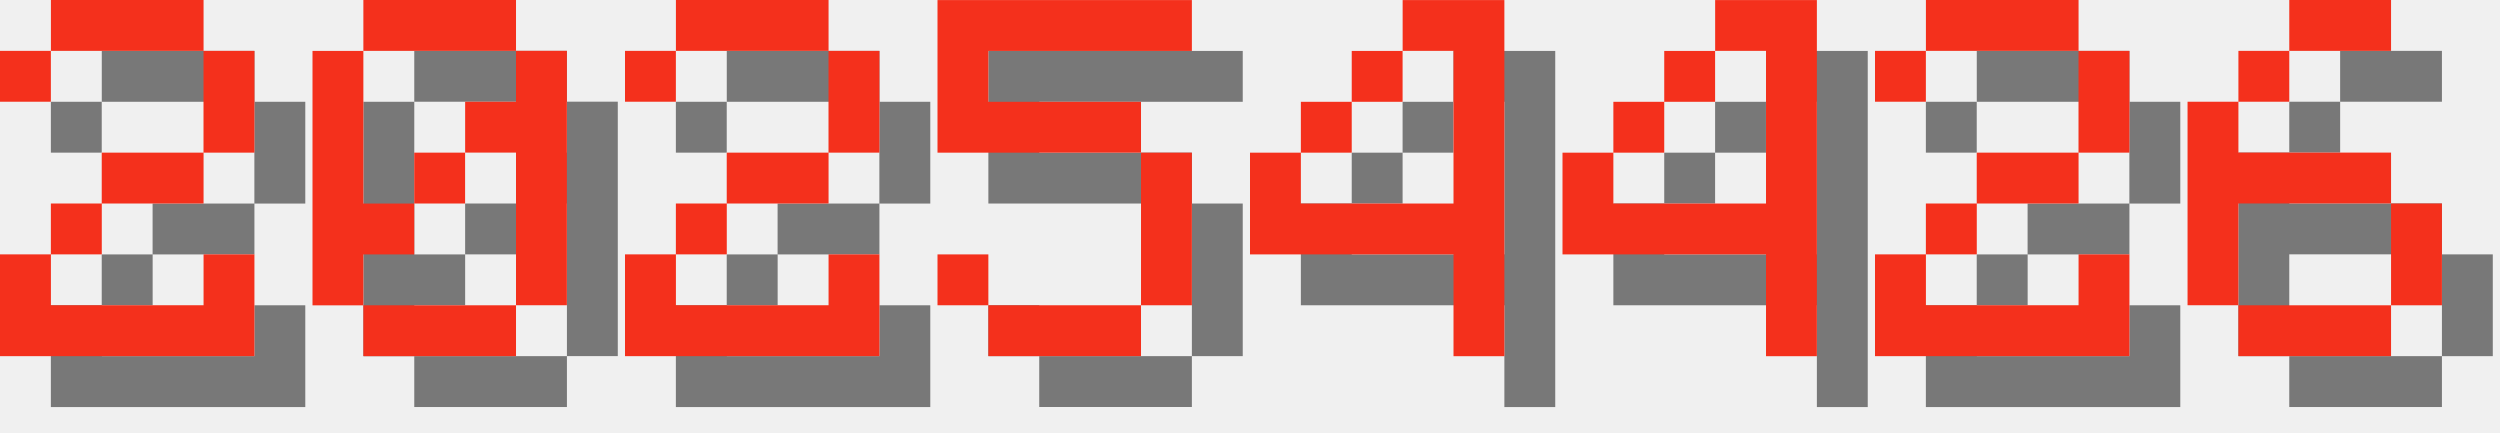
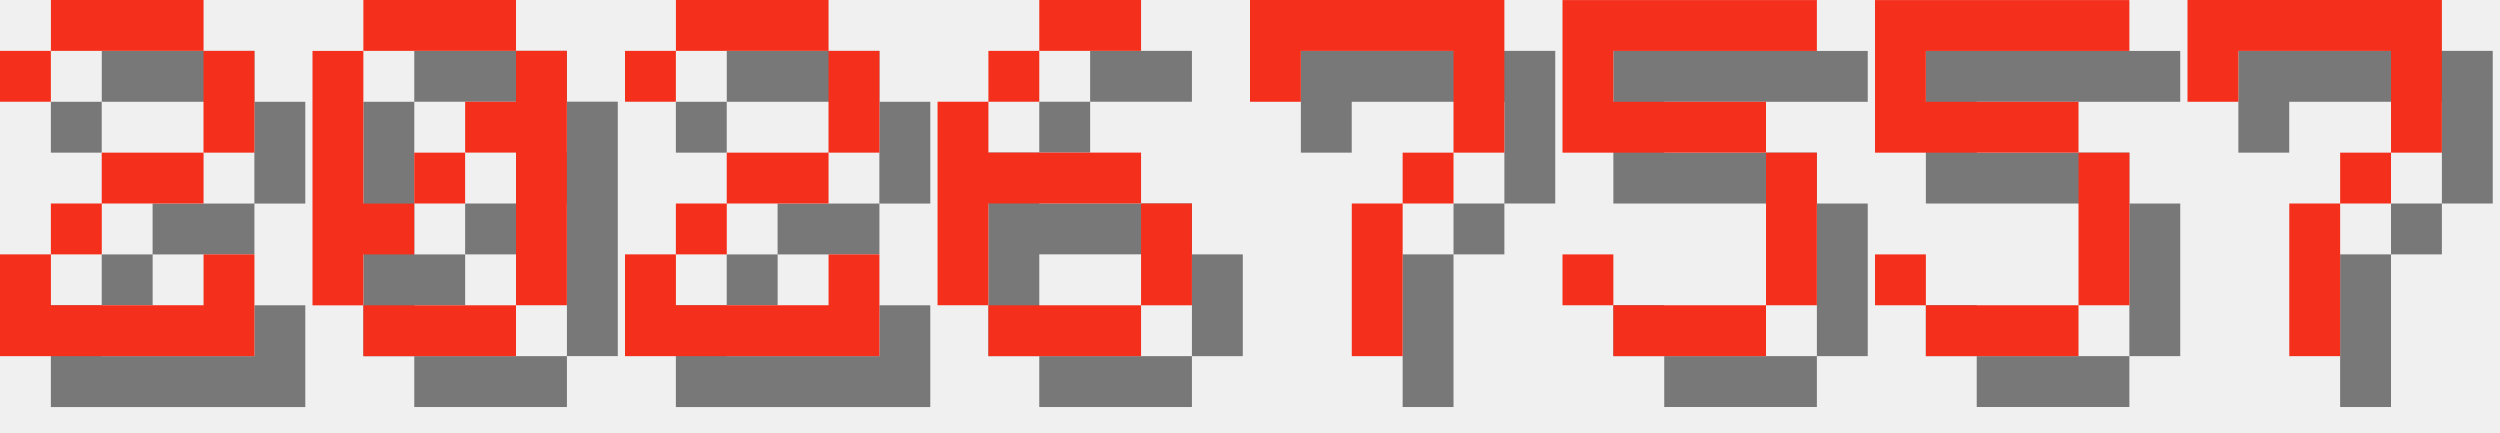
<svg xmlns="http://www.w3.org/2000/svg" version="1.1" width="208.0" height="36">
  <style>
        .text-foreground {
            fill: #F4301C;
        }
        .text-shadow {
            fill: #000000;
            fill-opacity: 0.5;
        }
    </style>
  <g class="digit" id="digit_2" transform="translate(0.0, 0), scale(4)">
    <path id="digit_2_shadow" class="text-shadow" d="m1.058 2.117v1.058h1.058v-1.058h3.175v2.117h-2.117v1.058h-1.058v1.058h-1.058v2.117h5.292v-2.117h-1.058v1.058h-3.175v-1.058h1.058v-1.058h2.117v-1.058h1.058v-2.117h-1.058v-1.058h-3.175v1.058h-1.058z" fill-opacity=".5" style="paint-order:stroke fill markers" />
    <path id="digit_2_fg" class="text-foreground" d="m0 1.058v1.058h1.058v-1.058h3.175v2.117h-2.117v1.058h-1.058v1.058h-1.058v2.117h5.292v-2.117h-1.058v1.058h-3.175v-1.058h1.058v-1.058h2.117v-1.058h1.058v-2.117h-1.058v-1.058h-3.175v1.058h-1.058z" fill="#fff" style="paint-order:stroke fill markers" />
  </g>
  <g class="digit" id="digit_0" transform="translate(26.0, 0), scale(4)">
    <path id="digit_0_shadow" class="text-shadow" d="m2.117 1.058v1.058h3.175v-1.058h-3.175zm3.175 1.058v1.058h-1.058v1.058h1.058v3.175h1.058v-5.292h-1.058zm0 5.292h-3.175v1.058h3.175v-1.058zm-3.175 0v-1.058h1.058v-1.058h-1.058v-3.175h-1.058v5.292h1.058zm1.058-2.117h1.058v-1.058h-1.058v1.058z" fill-opacity=".5" style="paint-order:stroke fill markers" />
    <path id="digit_0_fg" class="text-foreground" d="m1.058 0v1.058h3.175v-1.058h-3.175zm3.175 1.058v1.058h-1.058v1.058h1.058v3.175h1.058v-5.292h-1.058zm0 5.292h-3.175v1.058h3.175v-1.058zm-3.175 0v-1.058h1.058v-1.058h-1.058v-3.175h-1.058v5.292h1.058zm1.058-2.117h1.058v-1.058h-1.058v1.058z" fill="#fff" style="paint-order:stroke fill markers" />
  </g>
  <g class="digit" id="digit_2" transform="translate(52.0, 0), scale(4)">
    <path id="digit_2_shadow" class="text-shadow" d="m1.058 2.117v1.058h1.058v-1.058h3.175v2.117h-2.117v1.058h-1.058v1.058h-1.058v2.117h5.292v-2.117h-1.058v1.058h-3.175v-1.058h1.058v-1.058h2.117v-1.058h1.058v-2.117h-1.058v-1.058h-3.175v1.058h-1.058z" fill-opacity=".5" style="paint-order:stroke fill markers" />
    <path id="digit_2_fg" class="text-foreground" d="m0 1.058v1.058h1.058v-1.058h3.175v2.117h-2.117v1.058h-1.058v1.058h-1.058v2.117h5.292v-2.117h-1.058v1.058h-3.175v-1.058h1.058v-1.058h2.117v-1.058h1.058v-2.117h-1.058v-1.058h-3.175v1.058h-1.058z" fill="#fff" style="paint-order:stroke fill markers" />
  </g>
-   <g class="digit" id="digit_5" transform="translate(78.0, 0), scale(4)">
+   <g class="digit" id="digit_6" transform="translate(78.0, 0), scale(4)">
+     <path id="digit_6_shadow" class="text-shadow" d="m3.175 1.058v1.058h2.117v-1.058h-2.117zm0 1.058h-1.058v1.058h1.058v-1.058zm-1.058 1.058h-1.058v4.233h1.058v-2.117h3.175v-1.058h-3.175v-1.058zm3.175 2.117v2.117h1.058v-2.117h-1.058zm0 2.117h-3.175v1.058h3.175v-1.058z" fill-opacity=".5" style="paint-order:stroke fill markers" />
+     <path id="digit_6_fg" class="text-foreground" d="m2.117 0v1.058h2.117v-1.058h-2.117zm0 1.058h-1.058v1.058h1.058v-1.058zm-1.058 1.058h-1.058v4.233h1.058v-2.117h3.175v-1.058h-3.175v-1.058zm3.175 2.117v2.117h1.058v-2.117h-1.058zm0 2.117h-3.175v1.058h3.175v-1.058z" fill="#fff" style="paint-order:stroke fill markers" />
+   </g>
+   <g class="digit" id="digit_7" transform="translate(104.0, 0), scale(4)">
+     <path id="digit_7_shadow" class="text-shadow" d="m1.058 1.058 2e-6 2.117h1.058v-1.058h3.175v1.058l2e-7 1.058h-1.058v1.058h-1.058l4e-7 3.175 1.058 1e-7v-3.175h1.058v-1.058h1.058l5e-7 -1.058v-2.117z" fill-opacity=".5" style="paint-order:stroke fill markers" />
+     <path id="digit_7_fg" class="text-foreground" d="m0 0 2e-6 2.117h1.058v-1.058h3.175v1.058l2e-7 1.058h-1.058v1.058h-1.058l4e-7 3.175 1.058 1e-7v-3.175h1.058v-1.058h1.058l5e-7 -1.058v-2.117z" fill="#fff" style="paint-order:stroke fill markers" />
+   </g>
+   <g class="digit" id="digit_5" transform="translate(130.0, 0), scale(4)">
    <path id="digit_5_shadow" class="text-shadow" d="m1.058 1.058v3.175h4.233v3.175h-3.175v-1.058h-1.058v1.058h1.058v1.058h3.175v-1.058h1.058v-3.175h-1.058v-1.058h-3.175v-1.058h4.233v-1.058h-5.292z" fill-opacity=".5" style="paint-order:stroke fill markers" />
    <path id="digit_5_fg" class="text-foreground" d="m0 0v3.175h4.233v3.175h-3.175v-1.058h-1.058v1.058h1.058v1.058h3.175v-1.058h1.058v-3.175h-1.058v-1.058h-3.175v-1.058h4.233v-1.058h-5.292z" fill="#fff" style="paint-order:stroke fill markers" />
  </g>
-   <g class="digit" id="digit_4" transform="translate(104.0, 0), scale(4)">
-     <path id="digit_4_shadow" class="text-shadow" d="m4.233 1.058v1.058h1.058v3.175h-3.175v-1.058h-1.058v2.117h4.233v2.117h1.058v-7.408h-2.117zm-2.117 3.175h1.058v-1.058h-1.058v1.058zm1.058-1.058h1.058v-1.058h-1.058v1.058z" fill-opacity=".5" style="paint-order:stroke fill markers" />
-     <path id="digit_4_fg" class="text-foreground" d="m3.175 0v1.058h1.058v3.175h-3.175v-1.058h-1.058v2.117h4.233v2.117h1.058v-7.408h-2.117zm-2.117 3.175h1.058v-1.058h-1.058v1.058zm1.058-1.058h1.058v-1.058h-1.058v1.058z" fill="#fff" style="paint-order:stroke fill markers" />
+   <g class="digit" id="digit_5" transform="translate(156.0, 0), scale(4)">
+     <path id="digit_5_shadow" class="text-shadow" d="m1.058 1.058v3.175h4.233v3.175h-3.175v-1.058h-1.058v1.058h1.058v1.058h3.175v-1.058h1.058v-3.175h-1.058v-1.058h-3.175v-1.058h4.233v-1.058h-5.292z" fill-opacity=".5" style="paint-order:stroke fill markers" />
+     <path id="digit_5_fg" class="text-foreground" d="m0 0v3.175h4.233v3.175h-3.175v-1.058h-1.058v1.058h1.058v1.058h3.175v-1.058h1.058v-3.175h-1.058v-1.058h-3.175v-1.058h4.233v-1.058h-5.292z" fill="#fff" style="paint-order:stroke fill markers" />
  </g>
-   <g class="digit" id="digit_4" transform="translate(130.0, 0), scale(4)">
-     <path id="digit_4_shadow" class="text-shadow" d="m4.233 1.058v1.058h1.058v3.175h-3.175v-1.058h-1.058v2.117h4.233v2.117h1.058v-7.408h-2.117zm-2.117 3.175h1.058v-1.058h-1.058v1.058zm1.058-1.058h1.058v-1.058h-1.058v1.058z" fill-opacity=".5" style="paint-order:stroke fill markers" />
-     <path id="digit_4_fg" class="text-foreground" d="m3.175 0v1.058h1.058v3.175h-3.175v-1.058h-1.058v2.117h4.233v2.117h1.058v-7.408h-2.117zm-2.117 3.175h1.058v-1.058h-1.058v1.058zm1.058-1.058h1.058v-1.058h-1.058v1.058z" fill="#fff" style="paint-order:stroke fill markers" />
-   </g>
-   <g class="digit" id="digit_2" transform="translate(156.0, 0), scale(4)">
-     <path id="digit_2_shadow" class="text-shadow" d="m1.058 2.117v1.058h1.058v-1.058h3.175v2.117h-2.117v1.058h-1.058v1.058h-1.058v2.117h5.292v-2.117h-1.058v1.058h-3.175v-1.058h1.058v-1.058h2.117v-1.058h1.058v-2.117h-1.058v-1.058h-3.175v1.058h-1.058z" fill-opacity=".5" style="paint-order:stroke fill markers" />
-     <path id="digit_2_fg" class="text-foreground" d="m0 1.058v1.058h1.058v-1.058h3.175v2.117h-2.117v1.058h-1.058v1.058h-1.058v2.117h5.292v-2.117h-1.058v1.058h-3.175v-1.058h1.058v-1.058h2.117v-1.058h1.058v-2.117h-1.058v-1.058h-3.175v1.058h-1.058z" fill="#fff" style="paint-order:stroke fill markers" />
-   </g>
-   <g class="digit" id="digit_6" transform="translate(182.0, 0), scale(4)">
-     <path id="digit_6_shadow" class="text-shadow" d="m3.175 1.058v1.058h2.117v-1.058h-2.117zm0 1.058h-1.058v1.058h1.058v-1.058zm-1.058 1.058h-1.058v4.233h1.058v-2.117h3.175v-1.058h-3.175v-1.058zm3.175 2.117v2.117h1.058v-2.117h-1.058zm0 2.117h-3.175v1.058h3.175v-1.058z" fill-opacity=".5" style="paint-order:stroke fill markers" />
-     <path id="digit_6_fg" class="text-foreground" d="m2.117 0v1.058h2.117v-1.058h-2.117zm0 1.058h-1.058v1.058h1.058v-1.058zm-1.058 1.058h-1.058v4.233h1.058v-2.117h3.175v-1.058h-3.175v-1.058zm3.175 2.117v2.117h1.058v-2.117h-1.058zm0 2.117h-3.175v1.058h3.175v-1.058z" fill="#fff" style="paint-order:stroke fill markers" />
+   <g class="digit" id="digit_7" transform="translate(182.0, 0), scale(4)">
+     <path id="digit_7_shadow" class="text-shadow" d="m1.058 1.058 2e-6 2.117h1.058v-1.058h3.175v1.058l2e-7 1.058h-1.058v1.058h-1.058l4e-7 3.175 1.058 1e-7v-3.175h1.058v-1.058h1.058l5e-7 -1.058v-2.117z" fill-opacity=".5" style="paint-order:stroke fill markers" />
+     <path id="digit_7_fg" class="text-foreground" d="m0 0 2e-6 2.117h1.058v-1.058h3.175v1.058l2e-7 1.058h-1.058v1.058h-1.058l4e-7 3.175 1.058 1e-7v-3.175h1.058v-1.058h1.058l5e-7 -1.058v-2.117z" fill="#fff" style="paint-order:stroke fill markers" />
  </g>
</svg>
